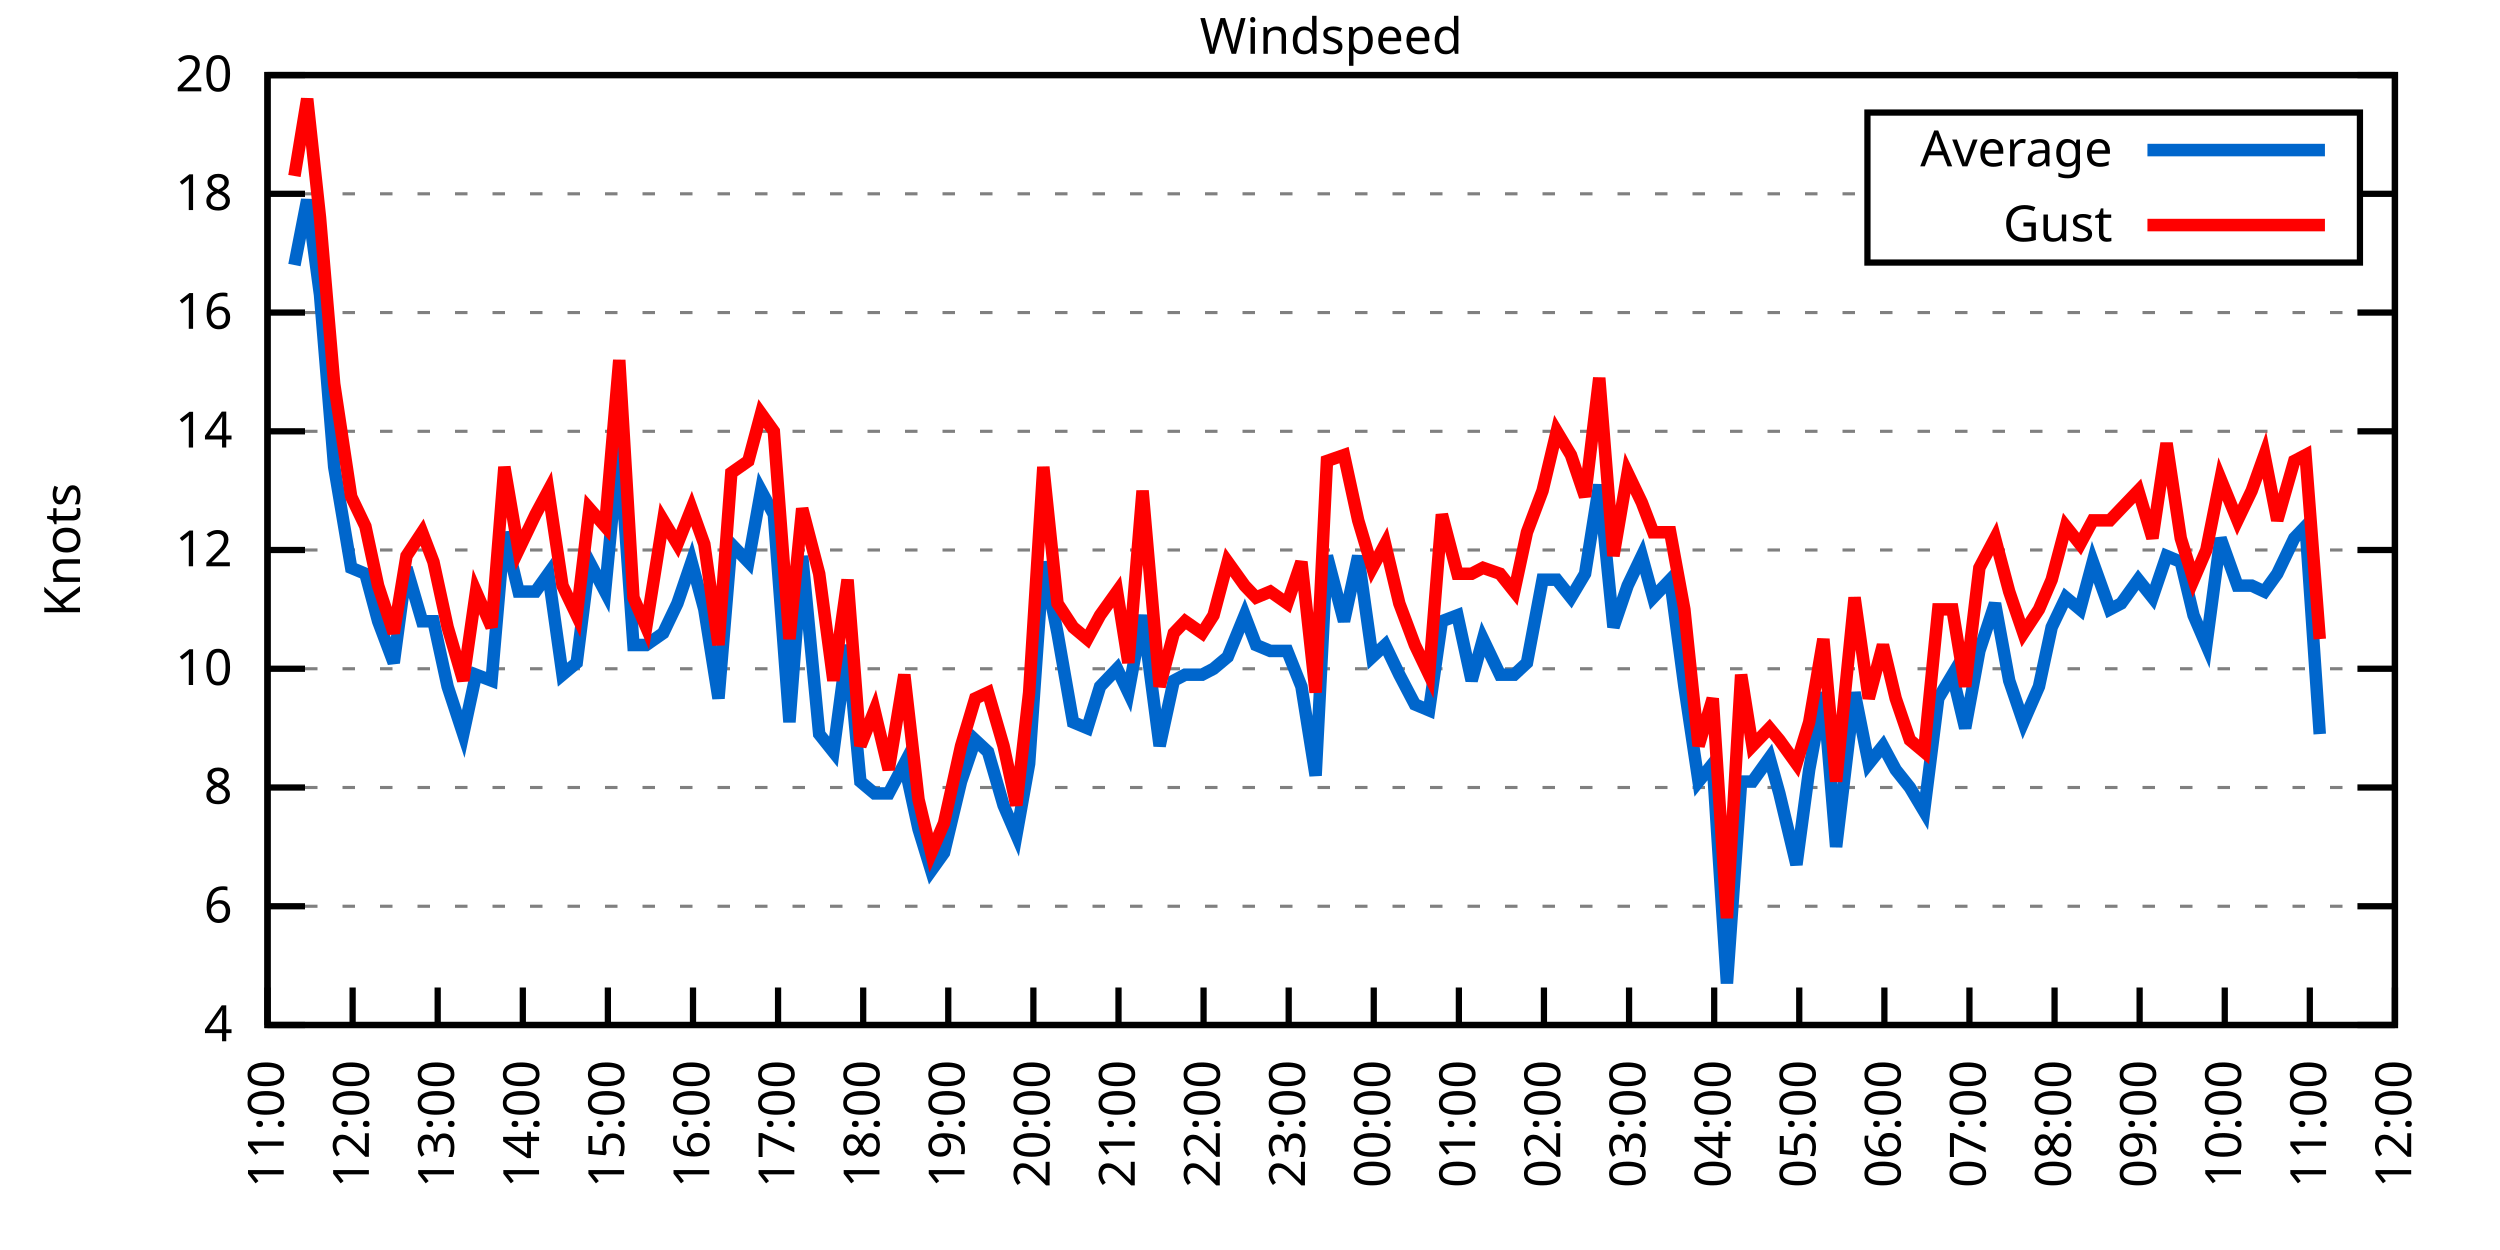
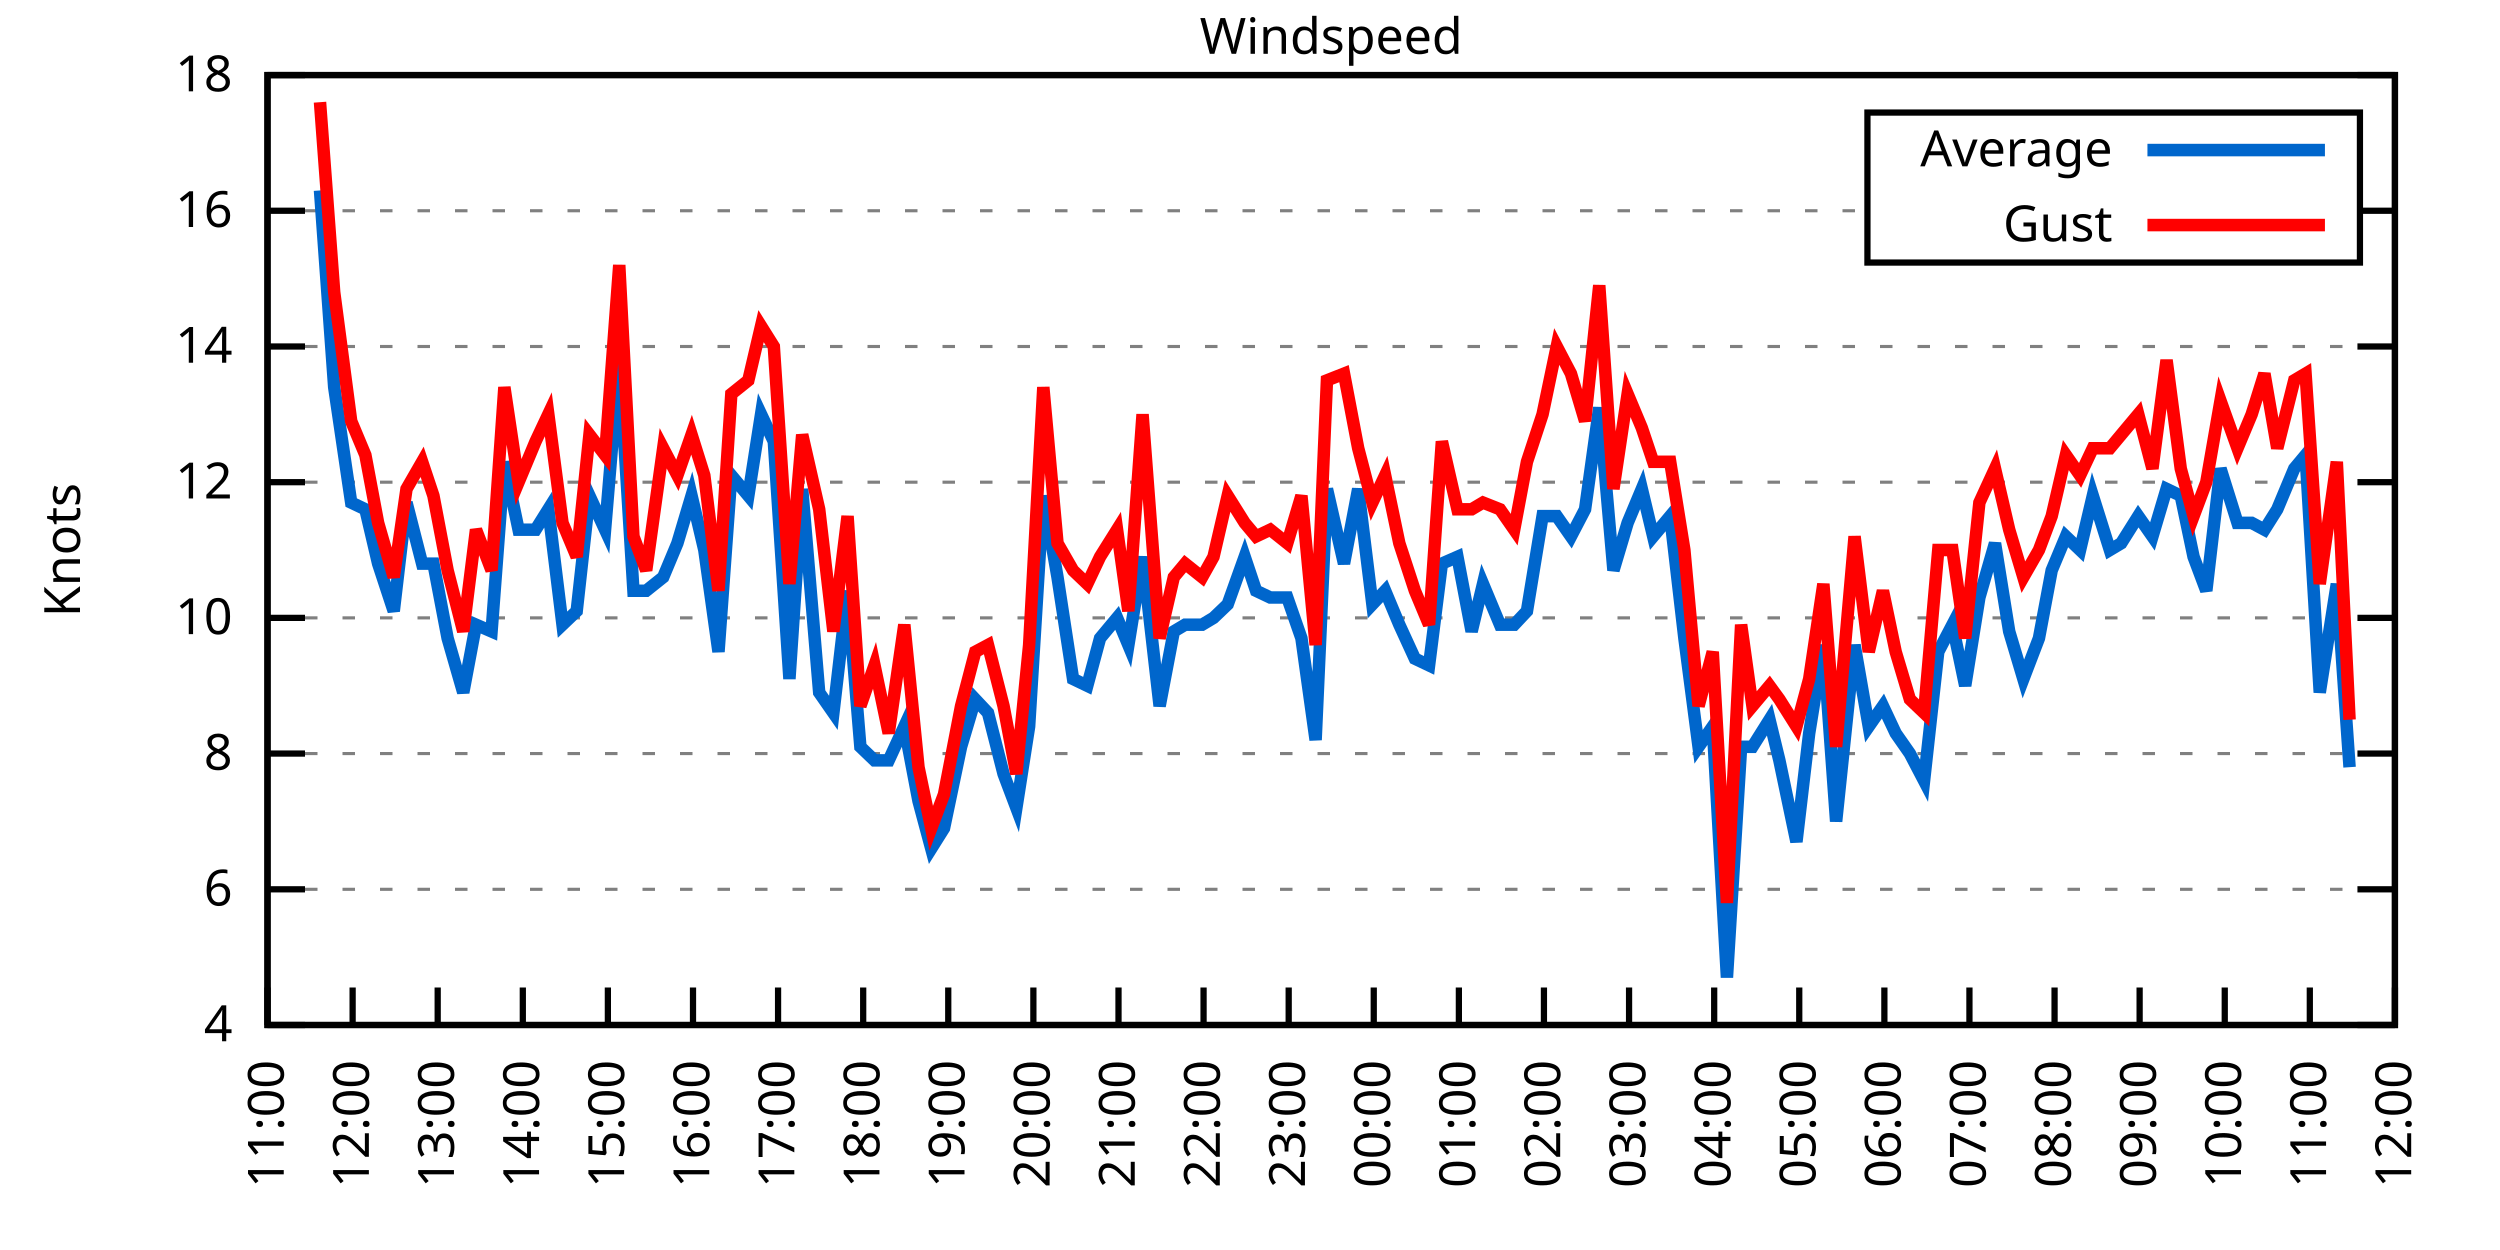
<svg xmlns="http://www.w3.org/2000/svg" xmlns:xlink="http://www.w3.org/1999/xlink" width="400" height="200" viewBox="0 0 400 200">
  <g id="gnuplot_canvas">
    <rect x="0" y="0" width="400" height="200" fill="none" />
    <defs>
      <circle id="gpDot" r="0.5" stroke-width="0.5" stroke="currentColor" />
      <path id="gpPt0" stroke-width="0.333" stroke="currentColor" d="M-1,0 h2 M0,-1 v2" />
      <path id="gpPt1" stroke-width="0.333" stroke="currentColor" d="M-1,-1 L1,1 M1,-1 L-1,1" />
      <path id="gpPt2" stroke-width="0.333" stroke="currentColor" d="M-1,0 L1,0 M0,-1 L0,1 M-1,-1 L1,1 M-1,1 L1,-1" />
      <rect id="gpPt3" stroke-width="0.333" stroke="currentColor" x="-1" y="-1" width="2" height="2" />
      <rect id="gpPt4" stroke-width="0.333" stroke="currentColor" fill="currentColor" x="-1" y="-1" width="2" height="2" />
      <circle id="gpPt5" stroke-width="0.333" stroke="currentColor" cx="0" cy="0" r="1" />
      <use xlink:href="#gpPt5" id="gpPt6" fill="currentColor" stroke="none" />
      <path id="gpPt7" stroke-width="0.333" stroke="currentColor" d="M0,-1.33 L-1.33,0.67 L1.33,0.67 z" />
      <use xlink:href="#gpPt7" id="gpPt8" fill="currentColor" stroke="none" />
      <use xlink:href="#gpPt7" id="gpPt9" stroke="currentColor" transform="rotate(180)" />
      <use xlink:href="#gpPt9" id="gpPt10" fill="currentColor" stroke="none" />
      <use xlink:href="#gpPt3" id="gpPt11" stroke="currentColor" transform="rotate(45)" />
      <use xlink:href="#gpPt11" id="gpPt12" fill="currentColor" stroke="none" />
      <path id="gpPt13" stroke-width="0.333" stroke="currentColor" d="M0,1.330 L1.265,0.411 L0.782,-1.067 L-0.782,-1.076 L-1.265,0.411 z" />
      <use xlink:href="#gpPt13" id="gpPt14" fill="currentColor" stroke="none" />
      <filter id="textbox" filterUnits="objectBoundingBox" x="0" y="0" height="1" width="1">
        <feFlood flood-color="white" flood-opacity="1" result="bgnd" />
        <feComposite in="SourceGraphic" in2="bgnd" operator="atop" />
      </filter>
      <filter id="greybox" filterUnits="objectBoundingBox" x="0" y="0" height="1" width="1">
        <feFlood flood-color="lightgrey" flood-opacity="1" result="grey" />
        <feComposite in="SourceGraphic" in2="grey" operator="atop" />
      </filter>
    </defs>
    <g fill="none" color="white" stroke="currentColor" stroke-width="1.00" stroke-linecap="butt" stroke-linejoin="miter">
</g>
    <g fill="none" color="black" stroke="currentColor" stroke-width="1.00" stroke-linecap="butt" stroke-linejoin="miter">
      <g stroke="none" shape-rendering="crispEdges">
        <polygon fill="rgb(255, 255, 255)" points="42.80,164.00 383.18,164.00 383.18,12.02 42.80,12.02 " />
      </g>
    </g>
    <g fill="none" color="black" stroke="currentColor" stroke-width="1.00" stroke-linecap="butt" stroke-linejoin="miter">
</g>
    <g fill="none" color="black" stroke="black" stroke-width="0.50" stroke-linecap="butt" stroke-linejoin="miter">
</g>
    <g fill="none" color="gray" stroke="currentColor" stroke-width="0.50" stroke-linecap="butt" stroke-linejoin="miter">
      <path stroke="gray" stroke-dasharray="2,4" class="gridline" d="M42.80,164.00 L383.19,164.00  " />
    </g>
    <g fill="none" color="gray" stroke="gray" stroke-width="1.00" stroke-linecap="butt" stroke-linejoin="miter">
</g>
    <g fill="none" color="black" stroke="currentColor" stroke-width="1.00" stroke-linecap="butt" stroke-linejoin="miter">
      <path stroke="black" d="M42.80,164.00 L48.80,164.00 M383.19,164.00 L377.19,164.00  " />
      <g transform="translate(37.20,166.60)" stroke="none" fill="black" font-family="Sans" font-size="8.00" text-anchor="end">
        <text>
          <tspan font-family="Sans"> 4</tspan>
        </text>
      </g>
    </g>
    <g fill="none" color="black" stroke="currentColor" stroke-width="1.00" stroke-linecap="butt" stroke-linejoin="miter">
</g>
    <g fill="none" color="black" stroke="black" stroke-width="0.50" stroke-linecap="butt" stroke-linejoin="miter">
</g>
    <g fill="none" color="gray" stroke="currentColor" stroke-width="0.50" stroke-linecap="butt" stroke-linejoin="miter">
-       <path stroke="gray" stroke-dasharray="2,4" class="gridline" d="M42.80,145.00 L383.19,145.00  " />
-     </g>
-     <g fill="none" color="gray" stroke="gray" stroke-width="1.00" stroke-linecap="butt" stroke-linejoin="miter">
- </g>
-     <g fill="none" color="black" stroke="currentColor" stroke-width="1.00" stroke-linecap="butt" stroke-linejoin="miter">
-       <path stroke="black" d="M42.80,145.00 L48.80,145.00 M383.19,145.00 L377.19,145.00  " />
-       <g transform="translate(37.20,147.60)" stroke="none" fill="black" font-family="Sans" font-size="8.00" text-anchor="end">
+       <path stroke="gray" stroke-dasharray="2,4" class="gridline" d="M42.80,142.29 L383.19,142.29  " />
+     </g>
+     <g fill="none" color="gray" stroke="gray" stroke-width="1.00" stroke-linecap="butt" stroke-linejoin="miter">
+ </g>
+     <g fill="none" color="black" stroke="currentColor" stroke-width="1.00" stroke-linecap="butt" stroke-linejoin="miter">
+       <path stroke="black" d="M42.80,142.29 L48.80,142.29 M383.19,142.29 L377.19,142.29  " />
+       <g transform="translate(37.20,144.89)" stroke="none" fill="black" font-family="Sans" font-size="8.00" text-anchor="end">
        <text>
          <tspan font-family="Sans"> 6</tspan>
        </text>
      </g>
    </g>
    <g fill="none" color="black" stroke="currentColor" stroke-width="1.00" stroke-linecap="butt" stroke-linejoin="miter">
</g>
    <g fill="none" color="black" stroke="black" stroke-width="0.50" stroke-linecap="butt" stroke-linejoin="miter">
</g>
    <g fill="none" color="gray" stroke="currentColor" stroke-width="0.50" stroke-linecap="butt" stroke-linejoin="miter">
-       <path stroke="gray" stroke-dasharray="2,4" class="gridline" d="M42.80,126.00 L383.19,126.00  " />
-     </g>
-     <g fill="none" color="gray" stroke="gray" stroke-width="1.00" stroke-linecap="butt" stroke-linejoin="miter">
- </g>
-     <g fill="none" color="black" stroke="currentColor" stroke-width="1.00" stroke-linecap="butt" stroke-linejoin="miter">
-       <path stroke="black" d="M42.80,126.00 L48.80,126.00 M383.19,126.00 L377.19,126.00  " />
-       <g transform="translate(37.20,128.60)" stroke="none" fill="black" font-family="Sans" font-size="8.00" text-anchor="end">
+       <path stroke="gray" stroke-dasharray="2,4" class="gridline" d="M42.80,120.57 L383.19,120.57  " />
+     </g>
+     <g fill="none" color="gray" stroke="gray" stroke-width="1.00" stroke-linecap="butt" stroke-linejoin="miter">
+ </g>
+     <g fill="none" color="black" stroke="currentColor" stroke-width="1.00" stroke-linecap="butt" stroke-linejoin="miter">
+       <path stroke="black" d="M42.80,120.57 L48.80,120.57 M383.19,120.57 L377.19,120.57  " />
+       <g transform="translate(37.20,123.17)" stroke="none" fill="black" font-family="Sans" font-size="8.00" text-anchor="end">
        <text>
          <tspan font-family="Sans"> 8</tspan>
        </text>
      </g>
    </g>
    <g fill="none" color="black" stroke="currentColor" stroke-width="1.00" stroke-linecap="butt" stroke-linejoin="miter">
</g>
    <g fill="none" color="black" stroke="black" stroke-width="0.50" stroke-linecap="butt" stroke-linejoin="miter">
</g>
    <g fill="none" color="gray" stroke="currentColor" stroke-width="0.50" stroke-linecap="butt" stroke-linejoin="miter">
-       <path stroke="gray" stroke-dasharray="2,4" class="gridline" d="M42.80,107.00 L383.19,107.00  " />
-     </g>
-     <g fill="none" color="gray" stroke="gray" stroke-width="1.00" stroke-linecap="butt" stroke-linejoin="miter">
- </g>
-     <g fill="none" color="black" stroke="currentColor" stroke-width="1.00" stroke-linecap="butt" stroke-linejoin="miter">
-       <path stroke="black" d="M42.80,107.00 L48.80,107.00 M383.19,107.00 L377.19,107.00  " />
-       <g transform="translate(37.20,109.60)" stroke="none" fill="black" font-family="Sans" font-size="8.00" text-anchor="end">
+       <path stroke="gray" stroke-dasharray="2,4" class="gridline" d="M42.80,98.86 L383.19,98.86  " />
+     </g>
+     <g fill="none" color="gray" stroke="gray" stroke-width="1.00" stroke-linecap="butt" stroke-linejoin="miter">
+ </g>
+     <g fill="none" color="black" stroke="currentColor" stroke-width="1.00" stroke-linecap="butt" stroke-linejoin="miter">
+       <path stroke="black" d="M42.80,98.86 L48.80,98.86 M383.19,98.86 L377.19,98.86  " />
+       <g transform="translate(37.20,101.46)" stroke="none" fill="black" font-family="Sans" font-size="8.00" text-anchor="end">
        <text>
          <tspan font-family="Sans"> 10</tspan>
        </text>
      </g>
    </g>
    <g fill="none" color="black" stroke="currentColor" stroke-width="1.00" stroke-linecap="butt" stroke-linejoin="miter">
</g>
    <g fill="none" color="black" stroke="black" stroke-width="0.50" stroke-linecap="butt" stroke-linejoin="miter">
</g>
    <g fill="none" color="gray" stroke="currentColor" stroke-width="0.50" stroke-linecap="butt" stroke-linejoin="miter">
-       <path stroke="gray" stroke-dasharray="2,4" class="gridline" d="M42.80,88.00 L383.19,88.00  " />
-     </g>
-     <g fill="none" color="gray" stroke="gray" stroke-width="1.00" stroke-linecap="butt" stroke-linejoin="miter">
- </g>
-     <g fill="none" color="black" stroke="currentColor" stroke-width="1.00" stroke-linecap="butt" stroke-linejoin="miter">
-       <path stroke="black" d="M42.80,88.00 L48.80,88.00 M383.19,88.00 L377.19,88.00  " />
-       <g transform="translate(37.20,90.60)" stroke="none" fill="black" font-family="Sans" font-size="8.00" text-anchor="end">
+       <path stroke="gray" stroke-dasharray="2,4" class="gridline" d="M42.80,77.15 L383.19,77.15  " />
+     </g>
+     <g fill="none" color="gray" stroke="gray" stroke-width="1.00" stroke-linecap="butt" stroke-linejoin="miter">
+ </g>
+     <g fill="none" color="black" stroke="currentColor" stroke-width="1.00" stroke-linecap="butt" stroke-linejoin="miter">
+       <path stroke="black" d="M42.80,77.15 L48.80,77.15 M383.19,77.15 L377.19,77.15  " />
+       <g transform="translate(37.20,79.75)" stroke="none" fill="black" font-family="Sans" font-size="8.00" text-anchor="end">
        <text>
          <tspan font-family="Sans"> 12</tspan>
        </text>
      </g>
    </g>
    <g fill="none" color="black" stroke="currentColor" stroke-width="1.00" stroke-linecap="butt" stroke-linejoin="miter">
</g>
    <g fill="none" color="black" stroke="black" stroke-width="0.50" stroke-linecap="butt" stroke-linejoin="miter">
</g>
    <g fill="none" color="gray" stroke="currentColor" stroke-width="0.50" stroke-linecap="butt" stroke-linejoin="miter">
-       <path stroke="gray" stroke-dasharray="2,4" class="gridline" d="M42.80,69.01 L383.19,69.01  " />
-     </g>
-     <g fill="none" color="gray" stroke="gray" stroke-width="1.00" stroke-linecap="butt" stroke-linejoin="miter">
- </g>
-     <g fill="none" color="black" stroke="currentColor" stroke-width="1.00" stroke-linecap="butt" stroke-linejoin="miter">
-       <path stroke="black" d="M42.80,69.01 L48.80,69.01 M383.19,69.01 L377.19,69.01  " />
-       <g transform="translate(37.20,71.61)" stroke="none" fill="black" font-family="Sans" font-size="8.00" text-anchor="end">
+       <path stroke="gray" stroke-dasharray="2,4" class="gridline" d="M42.80,55.44 L383.19,55.44  " />
+     </g>
+     <g fill="none" color="gray" stroke="gray" stroke-width="1.00" stroke-linecap="butt" stroke-linejoin="miter">
+ </g>
+     <g fill="none" color="black" stroke="currentColor" stroke-width="1.00" stroke-linecap="butt" stroke-linejoin="miter">
+       <path stroke="black" d="M42.80,55.44 L48.80,55.44 M383.19,55.44 L377.19,55.44  " />
+       <g transform="translate(37.20,58.04)" stroke="none" fill="black" font-family="Sans" font-size="8.00" text-anchor="end">
        <text>
          <tspan font-family="Sans"> 14</tspan>
        </text>
      </g>
    </g>
    <g fill="none" color="black" stroke="currentColor" stroke-width="1.00" stroke-linecap="butt" stroke-linejoin="miter">
</g>
    <g fill="none" color="black" stroke="black" stroke-width="0.50" stroke-linecap="butt" stroke-linejoin="miter">
</g>
    <g fill="none" color="gray" stroke="currentColor" stroke-width="0.50" stroke-linecap="butt" stroke-linejoin="miter">
-       <path stroke="gray" stroke-dasharray="2,4" class="gridline" d="M42.80,50.01 L383.19,50.01  " />
-     </g>
-     <g fill="none" color="gray" stroke="gray" stroke-width="1.00" stroke-linecap="butt" stroke-linejoin="miter">
- </g>
-     <g fill="none" color="black" stroke="currentColor" stroke-width="1.00" stroke-linecap="butt" stroke-linejoin="miter">
-       <path stroke="black" d="M42.80,50.01 L48.80,50.01 M383.19,50.01 L377.19,50.01  " />
-       <g transform="translate(37.20,52.61)" stroke="none" fill="black" font-family="Sans" font-size="8.00" text-anchor="end">
+       <path stroke="gray" stroke-dasharray="2,4" class="gridline" d="M42.80,33.72 L298.79,33.72 M377.59,33.72 L383.19,33.72  " />
+     </g>
+     <g fill="none" color="gray" stroke="gray" stroke-width="1.00" stroke-linecap="butt" stroke-linejoin="miter">
+ </g>
+     <g fill="none" color="black" stroke="currentColor" stroke-width="1.00" stroke-linecap="butt" stroke-linejoin="miter">
+       <path stroke="black" d="M42.80,33.72 L48.80,33.72 M383.19,33.72 L377.19,33.72  " />
+       <g transform="translate(37.20,36.32)" stroke="none" fill="black" font-family="Sans" font-size="8.00" text-anchor="end">
        <text>
          <tspan font-family="Sans"> 16</tspan>
-         </text>
-       </g>
-     </g>
-     <g fill="none" color="black" stroke="currentColor" stroke-width="1.00" stroke-linecap="butt" stroke-linejoin="miter">
- </g>
-     <g fill="none" color="black" stroke="black" stroke-width="0.50" stroke-linecap="butt" stroke-linejoin="miter">
- </g>
-     <g fill="none" color="gray" stroke="currentColor" stroke-width="0.50" stroke-linecap="butt" stroke-linejoin="miter">
-       <path stroke="gray" stroke-dasharray="2,4" class="gridline" d="M42.80,31.01 L298.79,31.01 M377.59,31.01 L383.19,31.01  " />
-     </g>
-     <g fill="none" color="gray" stroke="gray" stroke-width="1.00" stroke-linecap="butt" stroke-linejoin="miter">
- </g>
-     <g fill="none" color="black" stroke="currentColor" stroke-width="1.00" stroke-linecap="butt" stroke-linejoin="miter">
-       <path stroke="black" d="M42.80,31.01 L48.80,31.01 M383.19,31.01 L377.19,31.01  " />
-       <g transform="translate(37.20,33.61)" stroke="none" fill="black" font-family="Sans" font-size="8.00" text-anchor="end">
-         <text>
-           <tspan font-family="Sans"> 18</tspan>
        </text>
      </g>
    </g>
    <g fill="none" color="black" stroke="currentColor" stroke-width="1.00" stroke-linecap="butt" stroke-linejoin="miter">
</g>
    <g fill="none" color="black" stroke="black" stroke-width="0.50" stroke-linecap="butt" stroke-linejoin="miter">
</g>
    <g fill="none" color="gray" stroke="currentColor" stroke-width="0.50" stroke-linecap="butt" stroke-linejoin="miter">
      <path stroke="gray" stroke-dasharray="2,4" class="gridline" d="M42.80,12.01 L383.19,12.01  " />
    </g>
    <g fill="none" color="gray" stroke="gray" stroke-width="1.00" stroke-linecap="butt" stroke-linejoin="miter">
</g>
    <g fill="none" color="black" stroke="currentColor" stroke-width="1.00" stroke-linecap="butt" stroke-linejoin="miter">
      <path stroke="black" d="M42.80,12.01 L48.80,12.01 M383.19,12.01 L377.19,12.01  " />
      <g transform="translate(37.20,14.61)" stroke="none" fill="black" font-family="Sans" font-size="8.00" text-anchor="end">
        <text>
-           <tspan font-family="Sans"> 20</tspan>
+           <tspan font-family="Sans"> 18</tspan>
        </text>
      </g>
    </g>
    <g fill="none" color="black" stroke="currentColor" stroke-width="1.00" stroke-linecap="butt" stroke-linejoin="miter">
      <path stroke="black" d="M42.80,164.00 L42.80,158.00  " />
      <g transform="translate(45.40,169.60) rotate(270.00)" stroke="none" fill="black" font-family="Sans" font-size="8.00" text-anchor="end">
        <text>
          <tspan font-family="Sans">11:00</tspan>
        </text>
      </g>
    </g>
    <g fill="none" color="black" stroke="currentColor" stroke-width="1.00" stroke-linecap="butt" stroke-linejoin="miter">
      <path stroke="black" d="M56.42,164.00 L56.42,158.00  " />
      <g transform="translate(59.02,169.60) rotate(270.00)" stroke="none" fill="black" font-family="Sans" font-size="8.00" text-anchor="end">
        <text>
          <tspan font-family="Sans">12:00</tspan>
        </text>
      </g>
    </g>
    <g fill="none" color="black" stroke="currentColor" stroke-width="1.00" stroke-linecap="butt" stroke-linejoin="miter">
      <path stroke="black" d="M70.03,164.00 L70.03,158.00  " />
      <g transform="translate(72.63,169.60) rotate(270.00)" stroke="none" fill="black" font-family="Sans" font-size="8.00" text-anchor="end">
        <text>
          <tspan font-family="Sans">13:00</tspan>
        </text>
      </g>
    </g>
    <g fill="none" color="black" stroke="currentColor" stroke-width="1.00" stroke-linecap="butt" stroke-linejoin="miter">
      <path stroke="black" d="M83.65,164.00 L83.65,158.00  " />
      <g transform="translate(86.25,169.60) rotate(270.00)" stroke="none" fill="black" font-family="Sans" font-size="8.00" text-anchor="end">
        <text>
          <tspan font-family="Sans">14:00</tspan>
        </text>
      </g>
    </g>
    <g fill="none" color="black" stroke="currentColor" stroke-width="1.00" stroke-linecap="butt" stroke-linejoin="miter">
      <path stroke="black" d="M97.26,164.00 L97.26,158.00  " />
      <g transform="translate(99.86,169.60) rotate(270.00)" stroke="none" fill="black" font-family="Sans" font-size="8.00" text-anchor="end">
        <text>
          <tspan font-family="Sans">15:00</tspan>
        </text>
      </g>
    </g>
    <g fill="none" color="black" stroke="currentColor" stroke-width="1.00" stroke-linecap="butt" stroke-linejoin="miter">
      <path stroke="black" d="M110.88,164.00 L110.88,158.00  " />
      <g transform="translate(113.48,169.60) rotate(270.00)" stroke="none" fill="black" font-family="Sans" font-size="8.00" text-anchor="end">
        <text>
          <tspan font-family="Sans">16:00</tspan>
        </text>
      </g>
    </g>
    <g fill="none" color="black" stroke="currentColor" stroke-width="1.00" stroke-linecap="butt" stroke-linejoin="miter">
      <path stroke="black" d="M124.49,164.00 L124.49,158.00  " />
      <g transform="translate(127.09,169.60) rotate(270.00)" stroke="none" fill="black" font-family="Sans" font-size="8.00" text-anchor="end">
        <text>
          <tspan font-family="Sans">17:00</tspan>
        </text>
      </g>
    </g>
    <g fill="none" color="black" stroke="currentColor" stroke-width="1.00" stroke-linecap="butt" stroke-linejoin="miter">
      <path stroke="black" d="M138.11,164.00 L138.11,158.00  " />
      <g transform="translate(140.71,169.60) rotate(270.00)" stroke="none" fill="black" font-family="Sans" font-size="8.00" text-anchor="end">
        <text>
          <tspan font-family="Sans">18:00</tspan>
        </text>
      </g>
    </g>
    <g fill="none" color="black" stroke="currentColor" stroke-width="1.00" stroke-linecap="butt" stroke-linejoin="miter">
      <path stroke="black" d="M151.72,164.00 L151.72,158.00  " />
      <g transform="translate(154.32,169.60) rotate(270.00)" stroke="none" fill="black" font-family="Sans" font-size="8.00" text-anchor="end">
        <text>
          <tspan font-family="Sans">19:00</tspan>
        </text>
      </g>
    </g>
    <g fill="none" color="black" stroke="currentColor" stroke-width="1.00" stroke-linecap="butt" stroke-linejoin="miter">
      <path stroke="black" d="M165.34,164.00 L165.34,158.00  " />
      <g transform="translate(167.94,169.60) rotate(270.00)" stroke="none" fill="black" font-family="Sans" font-size="8.00" text-anchor="end">
        <text>
          <tspan font-family="Sans">20:00</tspan>
        </text>
      </g>
    </g>
    <g fill="none" color="black" stroke="currentColor" stroke-width="1.00" stroke-linecap="butt" stroke-linejoin="miter">
      <path stroke="black" d="M178.96,164.00 L178.96,158.00  " />
      <g transform="translate(181.56,169.60) rotate(270.00)" stroke="none" fill="black" font-family="Sans" font-size="8.00" text-anchor="end">
        <text>
          <tspan font-family="Sans">21:00</tspan>
        </text>
      </g>
    </g>
    <g fill="none" color="black" stroke="currentColor" stroke-width="1.00" stroke-linecap="butt" stroke-linejoin="miter">
      <path stroke="black" d="M192.57,164.00 L192.57,158.00  " />
      <g transform="translate(195.17,169.60) rotate(270.00)" stroke="none" fill="black" font-family="Sans" font-size="8.00" text-anchor="end">
        <text>
          <tspan font-family="Sans">22:00</tspan>
        </text>
      </g>
    </g>
    <g fill="none" color="black" stroke="currentColor" stroke-width="1.00" stroke-linecap="butt" stroke-linejoin="miter">
      <path stroke="black" d="M206.19,164.00 L206.19,158.00  " />
      <g transform="translate(208.79,169.60) rotate(270.00)" stroke="none" fill="black" font-family="Sans" font-size="8.00" text-anchor="end">
        <text>
          <tspan font-family="Sans">23:00</tspan>
        </text>
      </g>
    </g>
    <g fill="none" color="black" stroke="currentColor" stroke-width="1.00" stroke-linecap="butt" stroke-linejoin="miter">
      <path stroke="black" d="M219.80,164.00 L219.80,158.00  " />
      <g transform="translate(222.40,169.60) rotate(270.00)" stroke="none" fill="black" font-family="Sans" font-size="8.00" text-anchor="end">
        <text>
          <tspan font-family="Sans">00:00</tspan>
        </text>
      </g>
    </g>
    <g fill="none" color="black" stroke="currentColor" stroke-width="1.00" stroke-linecap="butt" stroke-linejoin="miter">
      <path stroke="black" d="M233.42,164.00 L233.42,158.00  " />
      <g transform="translate(236.02,169.60) rotate(270.00)" stroke="none" fill="black" font-family="Sans" font-size="8.00" text-anchor="end">
        <text>
          <tspan font-family="Sans">01:00</tspan>
        </text>
      </g>
    </g>
    <g fill="none" color="black" stroke="currentColor" stroke-width="1.00" stroke-linecap="butt" stroke-linejoin="miter">
      <path stroke="black" d="M247.03,164.00 L247.03,158.00  " />
      <g transform="translate(249.63,169.60) rotate(270.00)" stroke="none" fill="black" font-family="Sans" font-size="8.00" text-anchor="end">
        <text>
          <tspan font-family="Sans">02:00</tspan>
        </text>
      </g>
    </g>
    <g fill="none" color="black" stroke="currentColor" stroke-width="1.00" stroke-linecap="butt" stroke-linejoin="miter">
      <path stroke="black" d="M260.65,164.00 L260.65,158.00  " />
      <g transform="translate(263.25,169.60) rotate(270.00)" stroke="none" fill="black" font-family="Sans" font-size="8.00" text-anchor="end">
        <text>
          <tspan font-family="Sans">03:00</tspan>
        </text>
      </g>
    </g>
    <g fill="none" color="black" stroke="currentColor" stroke-width="1.00" stroke-linecap="butt" stroke-linejoin="miter">
      <path stroke="black" d="M274.27,164.00 L274.27,158.00  " />
      <g transform="translate(276.87,169.60) rotate(270.00)" stroke="none" fill="black" font-family="Sans" font-size="8.00" text-anchor="end">
        <text>
          <tspan font-family="Sans">04:00</tspan>
        </text>
      </g>
    </g>
    <g fill="none" color="black" stroke="currentColor" stroke-width="1.00" stroke-linecap="butt" stroke-linejoin="miter">
      <path stroke="black" d="M287.88,164.00 L287.88,158.00  " />
      <g transform="translate(290.48,169.60) rotate(270.00)" stroke="none" fill="black" font-family="Sans" font-size="8.00" text-anchor="end">
        <text>
          <tspan font-family="Sans">05:00</tspan>
        </text>
      </g>
    </g>
    <g fill="none" color="black" stroke="currentColor" stroke-width="1.00" stroke-linecap="butt" stroke-linejoin="miter">
      <path stroke="black" d="M301.50,164.00 L301.50,158.00  " />
      <g transform="translate(304.10,169.60) rotate(270.00)" stroke="none" fill="black" font-family="Sans" font-size="8.00" text-anchor="end">
        <text>
          <tspan font-family="Sans">06:00</tspan>
        </text>
      </g>
    </g>
    <g fill="none" color="black" stroke="currentColor" stroke-width="1.00" stroke-linecap="butt" stroke-linejoin="miter">
      <path stroke="black" d="M315.11,164.00 L315.11,158.00  " />
      <g transform="translate(317.71,169.60) rotate(270.00)" stroke="none" fill="black" font-family="Sans" font-size="8.00" text-anchor="end">
        <text>
          <tspan font-family="Sans">07:00</tspan>
        </text>
      </g>
    </g>
    <g fill="none" color="black" stroke="currentColor" stroke-width="1.00" stroke-linecap="butt" stroke-linejoin="miter">
      <path stroke="black" d="M328.73,164.00 L328.73,158.00  " />
      <g transform="translate(331.33,169.60) rotate(270.00)" stroke="none" fill="black" font-family="Sans" font-size="8.00" text-anchor="end">
        <text>
          <tspan font-family="Sans">08:00</tspan>
        </text>
      </g>
    </g>
    <g fill="none" color="black" stroke="currentColor" stroke-width="1.00" stroke-linecap="butt" stroke-linejoin="miter">
      <path stroke="black" d="M342.34,164.00 L342.34,158.00  " />
      <g transform="translate(344.94,169.60) rotate(270.00)" stroke="none" fill="black" font-family="Sans" font-size="8.00" text-anchor="end">
        <text>
          <tspan font-family="Sans">09:00</tspan>
        </text>
      </g>
    </g>
    <g fill="none" color="black" stroke="currentColor" stroke-width="1.00" stroke-linecap="butt" stroke-linejoin="miter">
      <path stroke="black" d="M355.96,164.00 L355.96,158.00  " />
      <g transform="translate(358.56,169.60) rotate(270.00)" stroke="none" fill="black" font-family="Sans" font-size="8.00" text-anchor="end">
        <text>
          <tspan font-family="Sans">10:00</tspan>
        </text>
      </g>
    </g>
    <g fill="none" color="black" stroke="currentColor" stroke-width="1.00" stroke-linecap="butt" stroke-linejoin="miter">
      <path stroke="black" d="M369.57,164.00 L369.57,158.00  " />
      <g transform="translate(372.17,169.60) rotate(270.00)" stroke="none" fill="black" font-family="Sans" font-size="8.00" text-anchor="end">
        <text>
          <tspan font-family="Sans">11:00</tspan>
        </text>
      </g>
    </g>
    <g fill="none" color="black" stroke="currentColor" stroke-width="1.00" stroke-linecap="butt" stroke-linejoin="miter">
      <path stroke="black" d="M383.19,164.00 L383.19,158.00  " />
      <g transform="translate(385.79,169.60) rotate(270.00)" stroke="none" fill="black" font-family="Sans" font-size="8.00" text-anchor="end">
        <text>
          <tspan font-family="Sans">12:00</tspan>
        </text>
      </g>
    </g>
    <g fill="none" color="black" stroke="currentColor" stroke-width="1.00" stroke-linecap="butt" stroke-linejoin="miter">
</g>
    <g fill="none" color="black" stroke="currentColor" stroke-width="1.00" stroke-linecap="butt" stroke-linejoin="miter">
      <path stroke="black" d="M42.80,12.01 L42.80,164.00 L383.19,164.00 L383.19,12.01 L42.80,12.01 Z  " />
    </g>
    <g fill="none" color="black" stroke="currentColor" stroke-width="1.00" stroke-linecap="butt" stroke-linejoin="miter">
</g>
    <g fill="none" color="black" stroke="currentColor" stroke-width="1.00" stroke-linecap="butt" stroke-linejoin="miter">
      <path stroke="black" d="M298.79,42.01 L298.79,18.01 L377.59,18.01 L377.59,42.01 L298.79,42.01 Z  " />
    </g>
    <g id="Windspeed_plot_1">
      <g fill="none" color="white" stroke="black" stroke-width="2.00" stroke-linecap="butt" stroke-linejoin="miter">
</g>
      <g fill="none" color="black" stroke="currentColor" stroke-width="2.00" stroke-linecap="butt" stroke-linejoin="miter">
        <g transform="translate(337.99,26.61)" stroke="none" fill="black" font-family="Sans" font-size="8.00" text-anchor="end">
          <text>
            <tspan font-family="Sans">Average</tspan>
          </text>
        </g>
      </g>
      <g fill="none" color="black" stroke="currentColor" stroke-width="2.00" stroke-linecap="butt" stroke-linejoin="miter">
-         <path stroke="rgb(  0, 102, 204)" d="M343.59,24.01 L371.99,24.01 M47.11,42.41 L49.15,31.96 L51.20,47.16 L53.47,74.71 L56.19,90.85 L58.46,91.80   L60.50,99.40 L63.00,106.05 L65.04,90.85 L67.54,99.40 L69.35,99.40 L71.62,109.85 L74.12,117.45 L76.16,107.95   L78.65,108.90 L80.70,85.16 L82.97,94.65 L85.69,94.65 L87.73,91.80 L90.00,107.95 L92.27,106.05 L94.31,89.90   L96.81,94.65 L99.08,70.91 L101.35,103.20 L103.39,103.20 L106.11,101.30 L108.38,96.55 L110.65,89.90 L112.69,97.50   L114.96,111.75 L117.01,87.06 L119.73,89.90 L121.77,78.51 L123.81,82.31 L126.31,115.55 L128.35,88.95 L131.07,117.45   L133.34,120.30 L135.61,103.20 L137.66,125.05 L139.92,126.95 L142.19,126.95 L144.69,122.20 L146.96,132.65 L149.00,139.30   L151.04,136.45 L153.77,125.05 L156.04,118.40 L158.08,120.30 L160.57,128.85 L162.62,133.60 L164.66,122.20 L166.93,89.90   L169.20,101.30 L171.69,115.55 L173.96,116.50 L176.01,109.85 L178.73,107.00 L180.54,110.80 L182.81,98.45 L185.54,119.35   L187.81,108.90 L189.62,107.95 L192.34,107.95 L194.16,107.00 L196.43,105.10 L199.15,98.45 L200.97,103.20 L203.24,104.15   L205.96,104.15 L208.23,109.85 L210.50,124.10 L212.31,88.95 L215.04,99.40 L217.31,88.95 L219.58,105.10 L221.62,103.20   L223.89,107.95 L226.38,112.70 L228.65,113.65 L230.70,99.40 L233.19,98.45 L235.46,108.90 L237.28,102.25 L240.00,107.95   L242.27,107.95 L244.31,106.05 L246.81,92.75 L249.08,92.75 L251.35,95.60 L253.61,91.80 L255.88,77.56 L258.15,100.35   L260.42,93.70 L262.69,88.95 L264.51,95.60 L267.23,92.75 L269.50,109.85 L271.77,125.05 L274.04,122.20 L276.31,157.35   L278.58,125.05 L280.39,125.05 L283.12,121.25 L284.70,126.95 L287.43,138.35 L289.47,123.15 L291.74,110.80 L293.78,135.50   L296.73,110.80 L299.00,122.20 L301.27,119.35 L303.31,123.15 L305.58,126.00 L307.85,129.80 L310.12,111.75 L312.39,107.95   L314.43,116.50 L316.70,104.15 L319.20,96.55 L321.47,108.90 L323.74,115.55 L326.23,109.85 L328.27,100.35 L330.54,95.60   L332.81,97.50 L334.85,89.90 L337.58,97.50 L339.39,96.55 L342.12,92.75 L344.39,95.60 L346.65,88.95 L348.92,89.90   L350.97,98.45 L353.01,103.20 L355.28,86.11 L358.00,93.70 L360.27,93.70 L362.31,94.65 L364.36,91.80 L367.08,86.11   L368.89,84.21 L371.16,117.45  " />
+         <path stroke="rgb(  0, 102, 204)" d="M343.59,24.01 L371.99,24.01 M51.20,30.47 L53.47,61.95 L56.19,80.41 L58.46,81.49 L60.50,90.18 L63.00,97.78   L65.04,80.41 L67.54,90.18 L69.35,90.18 L71.62,102.12 L74.12,110.80 L76.16,99.95 L78.65,101.03 L80.70,73.89   L82.97,84.75 L85.69,84.75 L87.73,81.49 L90.00,99.95 L92.27,97.78 L94.31,79.32 L96.81,84.75 L99.08,57.61   L101.35,94.52 L103.39,94.52 L106.11,92.35 L108.38,86.92 L110.65,79.32 L112.69,88.00 L114.96,104.29 L117.01,76.06   L119.73,79.32 L121.77,66.29 L123.81,70.63 L126.31,108.63 L128.35,78.23 L131.07,110.80 L133.34,114.06 L135.61,94.52   L137.66,119.49 L139.92,121.66 L142.19,121.66 L144.69,116.23 L146.96,128.17 L149.00,135.77 L151.04,132.52 L153.77,119.49   L156.04,111.89 L158.08,114.06 L160.57,123.83 L162.62,129.26 L164.66,116.23 L166.93,79.32 L169.20,92.35 L171.69,108.63   L173.96,109.72 L176.01,102.12 L178.73,98.86 L180.54,103.20 L182.81,89.09 L185.54,112.97 L187.81,101.03 L189.62,99.95   L192.34,99.95 L194.16,98.86 L196.43,96.69 L199.15,89.09 L200.97,94.52 L203.24,95.60 L205.96,95.60 L208.23,102.12   L210.50,118.40 L212.31,78.23 L215.04,90.18 L217.31,78.23 L219.58,96.69 L221.62,94.52 L223.89,99.95 L226.38,105.38   L228.65,106.46 L230.70,90.18 L233.19,89.09 L235.46,101.03 L237.28,93.43 L240.00,99.95 L242.27,99.95 L244.31,97.78   L246.81,82.58 L249.08,82.58 L251.35,85.83 L253.61,81.49 L255.88,65.21 L258.15,91.26 L260.42,83.66 L262.69,78.23   L264.51,85.83 L267.23,82.58 L269.50,102.12 L271.77,119.49 L274.04,116.23 L276.31,156.40 L278.58,119.49 L280.39,119.49   L283.12,115.15 L284.70,121.66 L287.43,134.69 L289.47,117.32 L291.74,103.20 L293.78,131.43 L296.73,103.20 L299.00,116.23   L301.27,112.97 L303.31,117.32 L305.58,120.57 L307.85,124.92 L310.12,104.29 L312.39,99.95 L314.43,109.72 L316.70,95.60   L319.20,86.92 L321.47,101.03 L323.74,108.63 L326.23,102.12 L328.27,91.26 L330.54,85.83 L332.81,88.00 L334.85,79.32   L337.58,88.00 L339.39,86.92 L342.12,82.58 L344.39,85.83 L346.65,78.23 L348.92,79.32 L350.97,89.09 L353.01,94.52   L355.28,74.98 L358.00,83.66 L360.27,83.66 L362.31,84.75 L364.36,81.49 L367.08,74.98 L368.89,72.81 L371.16,110.80   L373.89,93.43 L375.93,122.75  " />
      </g>
    </g>
    <g id="Windspeed_plot_2">
      <g fill="none" color="black" stroke="currentColor" stroke-width="2.00" stroke-linecap="butt" stroke-linejoin="miter">
        <g transform="translate(337.99,38.61)" stroke="none" fill="black" font-family="Sans" font-size="8.00" text-anchor="end">
          <text>
            <tspan font-family="Sans">Gust</tspan>
          </text>
        </g>
      </g>
      <g fill="none" color="black" stroke="currentColor" stroke-width="2.00" stroke-linecap="butt" stroke-linejoin="miter">
-         <path stroke="rgb(255,   0,   0)" d="M343.59,36.01 L371.99,36.01 M47.11,28.16 L49.15,15.81 L51.20,34.81 L53.47,61.41 L56.19,79.46 L58.46,84.21   L60.50,93.70 L63.00,101.30 L65.04,88.95 L67.54,85.16 L69.35,89.90 L71.62,100.35 L74.12,108.90 L76.16,94.65   L78.65,100.35 L80.70,74.71 L82.97,88.00 L85.69,82.31 L87.73,78.51 L90.00,93.70 L92.27,98.45 L94.31,81.36   L96.81,84.21 L99.08,57.61 L101.35,95.60 L103.39,100.35 L106.11,83.26 L108.38,87.06 L110.65,81.36 L112.69,87.06   L114.96,103.20 L117.01,75.66 L119.73,73.76 L121.77,66.16 L123.81,69.01 L126.31,102.25 L128.35,81.36 L131.07,91.80   L133.34,108.90 L135.61,92.75 L137.66,119.35 L139.92,113.65 L142.19,123.15 L144.69,107.95 L146.96,127.90 L149.00,136.45   L151.04,131.70 L153.77,119.35 L156.04,111.75 L158.08,110.80 L160.57,119.35 L162.62,128.85 L164.66,110.80 L166.93,74.71   L169.20,96.55 L171.69,100.35 L173.96,102.25 L176.01,98.45 L178.73,94.65 L180.54,106.05 L182.81,78.51 L185.54,109.85   L187.81,101.30 L189.62,99.40 L192.34,101.30 L194.16,98.45 L196.43,89.90 L199.15,93.70 L200.97,95.60 L203.24,94.65   L205.96,96.55 L208.23,89.90 L210.50,110.80 L212.31,73.76 L215.04,72.81 L217.31,83.26 L219.58,90.85 L221.62,87.06   L223.89,96.55 L226.38,103.20 L228.65,107.95 L230.70,82.31 L233.19,91.80 L235.46,91.80 L237.28,90.85 L240.00,91.80   L242.27,94.65 L244.31,85.16 L246.81,78.51 L249.08,69.01 L251.35,72.81 L253.61,79.46 L255.88,60.46 L258.15,88.95   L260.42,75.66 L262.69,80.41 L264.51,85.16 L267.23,85.16 L269.50,97.50 L271.77,119.35 L274.04,111.75 L276.31,146.90   L278.58,107.95 L280.39,119.35 L283.12,116.50 L284.70,118.40 L287.43,122.20 L289.47,115.55 L291.74,102.25 L293.78,125.05   L296.73,95.60 L299.00,111.75 L301.27,103.20 L303.31,111.75 L305.58,118.40 L307.85,120.30 L310.12,97.50 L312.39,97.50   L314.43,109.85 L316.70,90.85 L319.20,86.11 L321.47,94.65 L323.74,101.30 L326.23,97.50 L328.27,92.75 L330.54,84.21   L332.81,87.06 L334.85,83.26 L337.58,83.26 L339.39,81.36 L342.12,78.51 L344.39,86.11 L346.65,70.91 L348.92,86.11   L350.97,92.75 L353.01,88.00 L355.28,76.61 L358.00,83.26 L360.27,78.51 L362.31,72.81 L364.36,83.26 L367.08,73.76   L368.89,72.81 L371.16,102.25  " />
+         <path stroke="rgb(255,   0,   0)" d="M343.59,36.01 L371.99,36.01 M51.20,16.35 L53.47,46.75 L56.19,67.38 L58.46,72.81 L60.50,83.66 L63.00,92.35   L65.04,78.23 L67.54,73.89 L69.35,79.32 L71.62,91.26 L74.12,101.03 L76.16,84.75 L78.65,91.26 L80.70,61.95   L82.97,77.15 L85.69,70.63 L87.73,66.29 L90.00,83.66 L92.27,89.09 L94.31,69.55 L96.81,72.81 L99.08,42.41   L101.35,85.83 L103.39,91.26 L106.11,71.72 L108.38,76.06 L110.65,69.55 L112.69,76.06 L114.96,94.52 L117.01,63.04   L119.73,60.86 L121.77,52.18 L123.81,55.44 L126.31,93.43 L128.35,69.55 L131.07,81.49 L133.34,101.03 L135.61,82.58   L137.66,112.97 L139.92,106.46 L142.19,117.32 L144.69,99.95 L146.96,122.75 L149.00,132.52 L151.04,127.09 L153.77,112.97   L156.04,104.29 L158.08,103.20 L160.57,112.97 L162.62,123.83 L164.66,103.20 L166.93,61.95 L169.20,86.92 L171.69,91.26   L173.96,93.43 L176.01,89.09 L178.73,84.75 L180.54,97.78 L182.81,66.29 L185.54,102.12 L187.81,92.35 L189.62,90.18   L192.34,92.35 L194.16,89.09 L196.43,79.32 L199.15,83.66 L200.97,85.83 L203.24,84.75 L205.96,86.92 L208.23,79.32   L210.50,103.20 L212.31,60.86 L215.04,59.78 L217.31,71.72 L219.58,80.41 L221.62,76.06 L223.89,86.92 L226.38,94.52   L228.65,99.95 L230.70,70.63 L233.19,81.49 L235.46,81.49 L237.28,80.41 L240.00,81.49 L242.27,84.75 L244.31,73.89   L246.81,66.29 L249.08,55.44 L251.35,59.78 L253.61,67.38 L255.88,45.66 L258.15,78.23 L260.42,63.04 L262.69,68.46   L264.51,73.89 L267.23,73.89 L269.50,88.00 L271.77,112.97 L274.04,104.29 L276.31,144.46 L278.58,99.95 L280.39,112.97   L283.12,109.72 L284.70,111.89 L287.43,116.23 L289.47,108.63 L291.74,93.43 L293.78,119.49 L296.73,85.83 L299.00,104.29   L301.27,94.52 L303.31,104.29 L305.58,111.89 L307.85,114.06 L310.12,88.00 L312.39,88.00 L314.43,102.12 L316.70,80.41   L319.20,74.98 L321.47,84.75 L323.74,92.35 L326.23,88.00 L328.27,82.58 L330.54,72.81 L332.81,76.06 L334.85,71.72   L337.58,71.72 L339.39,69.55 L342.12,66.29 L344.39,74.98 L346.65,57.61 L348.92,74.98 L350.97,82.58 L353.01,77.15   L355.28,64.12 L358.00,71.72 L360.27,66.29 L362.31,59.78 L364.36,71.72 L367.08,60.86 L368.89,59.78 L371.16,93.43   L373.89,73.89 L375.93,115.15  " />
      </g>
    </g>
    <g fill="none" color="black" stroke="currentColor" stroke-width="2.00" stroke-linecap="butt" stroke-linejoin="miter">
</g>
    <g fill="none" color="black" stroke="black" stroke-width="1.00" stroke-linecap="butt" stroke-linejoin="miter">
</g>
    <g fill="none" color="black" stroke="currentColor" stroke-width="1.00" stroke-linecap="butt" stroke-linejoin="miter">
      <path stroke="black" d="M42.80,12.01 L42.80,164.00 L383.19,164.00 L383.19,12.01 L42.80,12.01 Z  " />
      <g transform="translate(12.80,88.01) rotate(270.00)" stroke="none" fill="black" font-family="Sans" font-size="8.00" text-anchor="middle">
        <text>
          <tspan font-family="Sans">Knots</tspan>
        </text>
      </g>
    </g>
    <g fill="none" color="black" stroke="currentColor" stroke-width="1.00" stroke-linecap="butt" stroke-linejoin="miter">
</g>
    <g fill="none" color="black" stroke="currentColor" stroke-width="1.00" stroke-linecap="butt" stroke-linejoin="miter">
      <g transform="translate(212.99,8.61)" stroke="none" fill="black" font-family="Sans" font-size="8.00" text-anchor="middle">
        <text>
          <tspan font-family="Sans">Windspeed</tspan>
        </text>
      </g>
    </g>
    <g fill="none" color="black" stroke="currentColor" stroke-width="1.00" stroke-linecap="butt" stroke-linejoin="miter">
</g>
  </g>
</svg>
